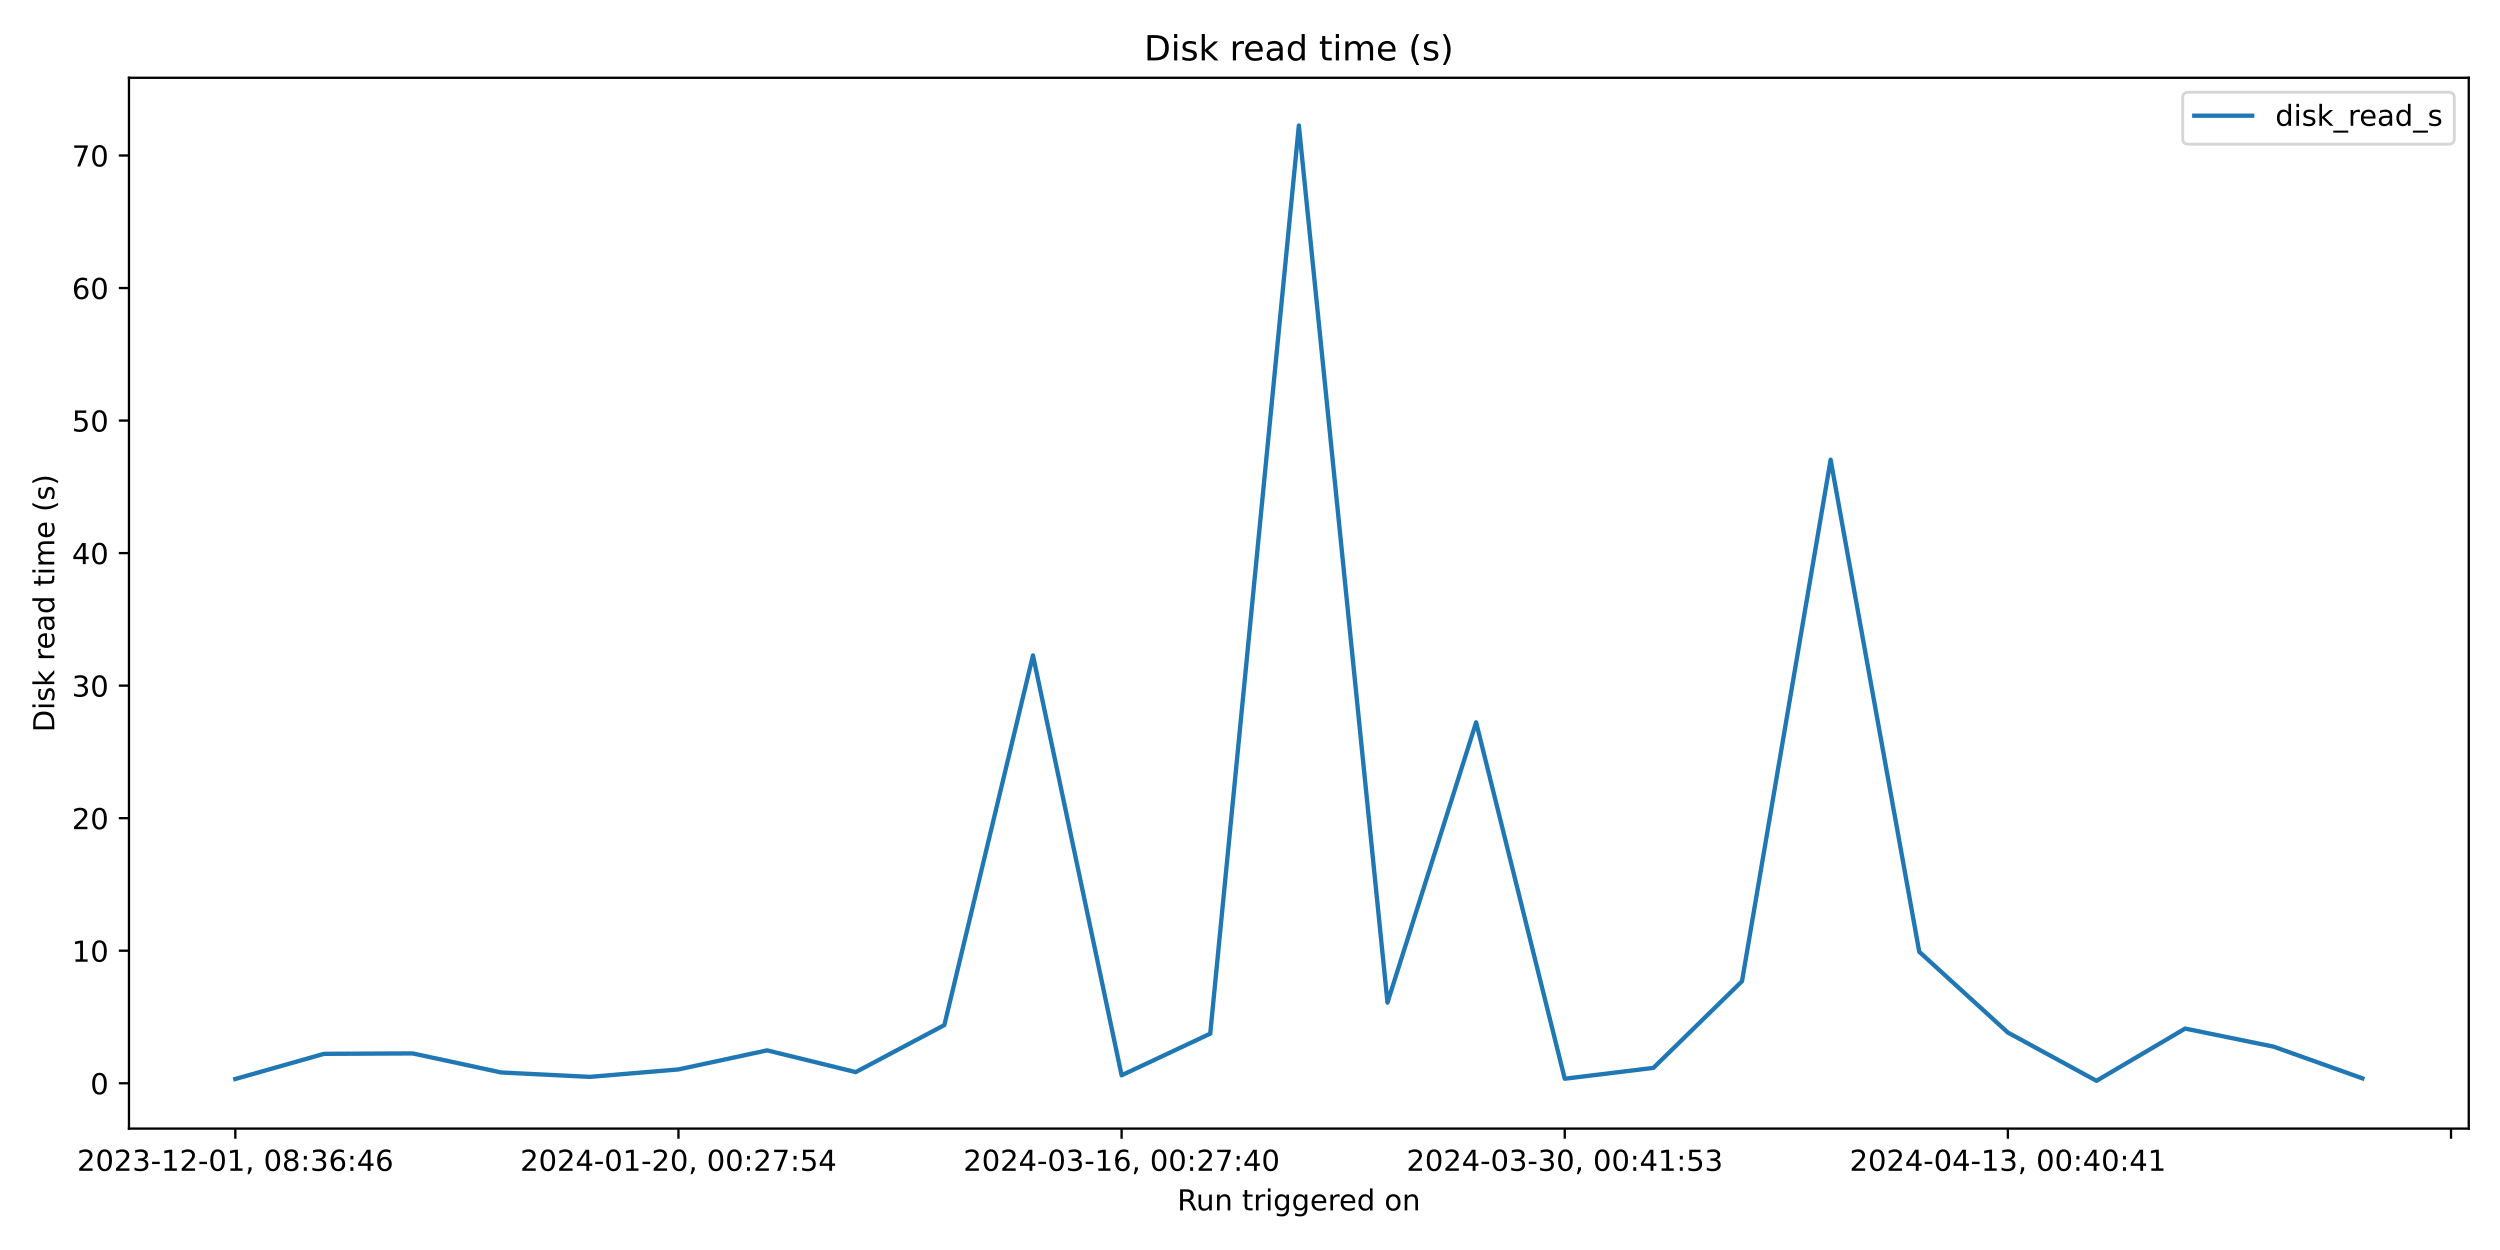
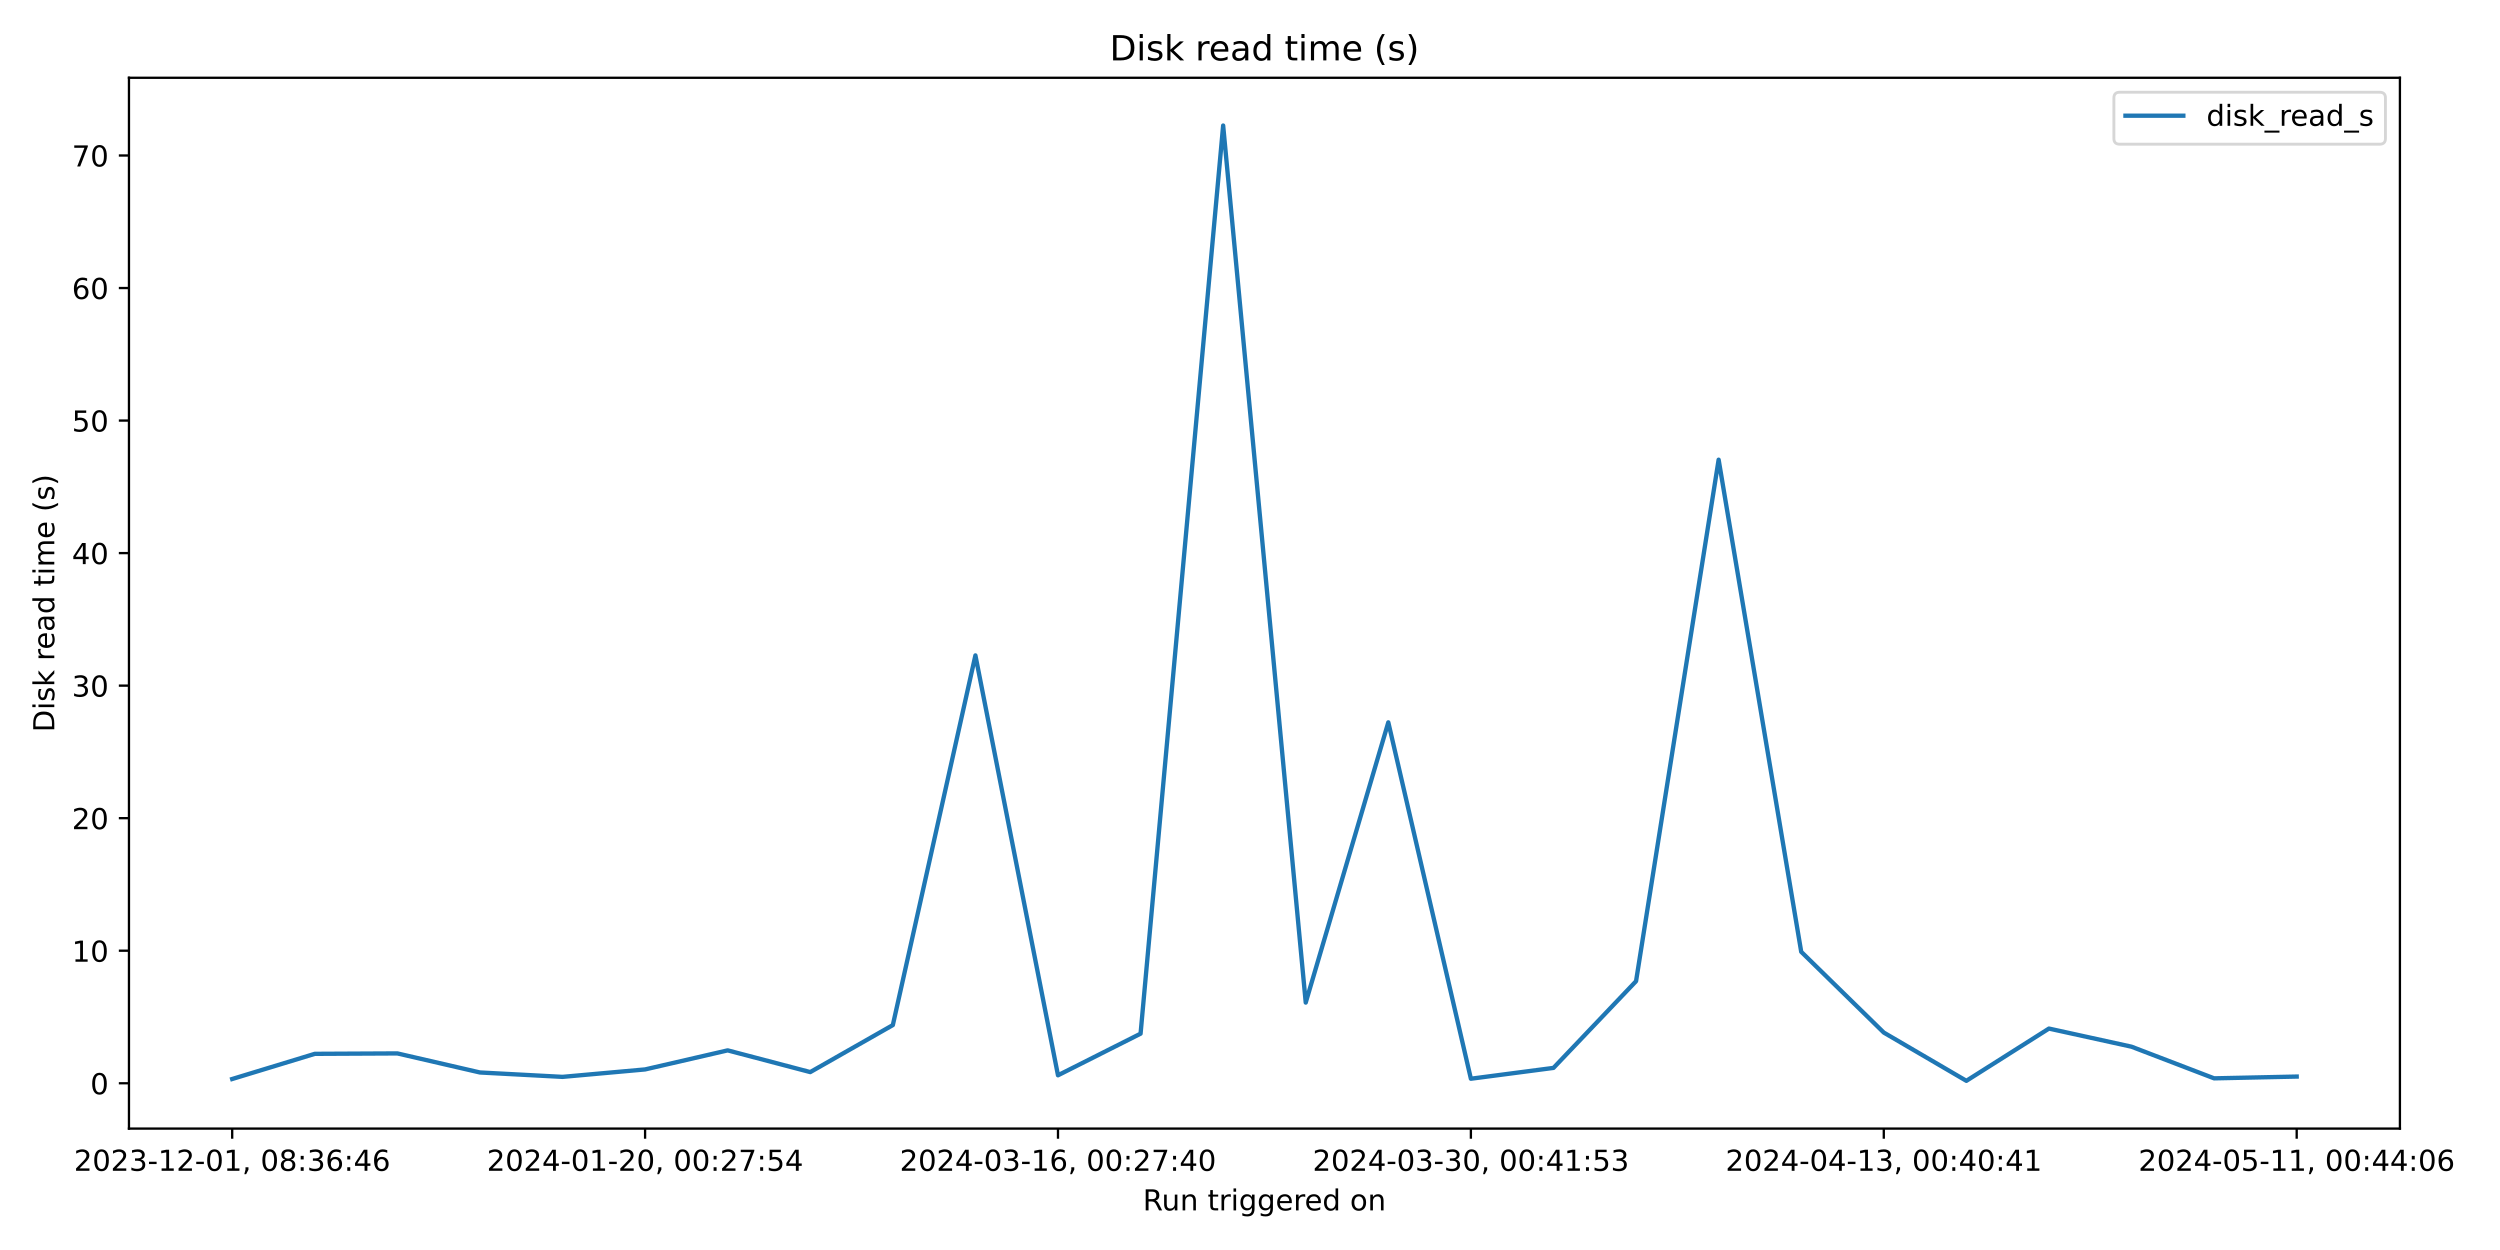
<svg xmlns="http://www.w3.org/2000/svg" xmlns:xlink="http://www.w3.org/1999/xlink" width="864pt" height="432pt" viewBox="0 0 864 432" version="1.1">
  <defs>
    <style type="text/css">*{stroke-linejoin: round; stroke-linecap: butt}</style>
  </defs>
  <g id="figure_1">
    <g id="patch_1">
      <path d="M 0 432  L 864 432  L 864 0  L 0 0  z " style="fill: #ffffff" />
    </g>
    <g id="axes_1">
      <g id="patch_2">
-         <path d="M 44.57 390.04  L 853.2 390.04  L 853.2 26.88  L 44.57 26.88  z " style="fill: #ffffff" />
+         <path d="M 44.57 390.04  L 829.411 390.04  L 829.411 26.88  L 44.57 26.88  z " style="fill: #ffffff" />
      </g>
      <g id="matplotlib.axis_1">
        <g id="xtick_1">
          <g id="line2d_1">
            <defs>
-               <path id="m7e158fa9db" d="M 0 0  L 0 3.5  " style="stroke: #000000; stroke-width: 0.8" />
+               <path id="ma27f9f5a9b" d="M 0 0  L 0 3.5  " style="stroke: #000000; stroke-width: 0.8" />
            </defs>
            <g>
-               <use xlink:href="#m7e158fa9db" x="81.326" y="390.04" style="stroke: #000000; stroke-width: 0.8" />
+               <use xlink:href="#ma27f9f5a9b" x="80.245" y="390.04" style="stroke: #000000; stroke-width: 0.8" />
            </g>
          </g>
          <g id="text_1">
-             <g transform="translate(26.63372 404.6384) scale(0.1 -0.1)">
+             <g transform="translate(25.55242 404.6384) scale(0.1 -0.1)">
              <defs>
                <path id="DejaVuSans-32" d="M 1228 531  L 3431 531  L 3431 0  L 469 0  L 469 531  Q 828 903 1448 1529  Q 2069 2156 2228 2338  Q 2531 2678 2651 2914  Q 2772 3150 2772 3378  Q 2772 3750 2511 3984  Q 2250 4219 1831 4219  Q 1534 4219 1204 4116  Q 875 4013 500 3803  L 500 4441  Q 881 4594 1212 4672  Q 1544 4750 1819 4750  Q 2544 4750 2975 4387  Q 3406 4025 3406 3419  Q 3406 3131 3298 2873  Q 3191 2616 2906 2266  Q 2828 2175 2409 1742  Q 1991 1309 1228 531  z " transform="scale(0.015625)" />
                <path id="DejaVuSans-30" d="M 2034 4250  Q 1547 4250 1301 3770  Q 1056 3291 1056 2328  Q 1056 1369 1301 889  Q 1547 409 2034 409  Q 2525 409 2770 889  Q 3016 1369 3016 2328  Q 3016 3291 2770 3770  Q 2525 4250 2034 4250  z M 2034 4750  Q 2819 4750 3233 4129  Q 3647 3509 3647 2328  Q 3647 1150 3233 529  Q 2819 -91 2034 -91  Q 1250 -91 836 529  Q 422 1150 422 2328  Q 422 3509 836 4129  Q 1250 4750 2034 4750  z " transform="scale(0.015625)" />
                <path id="DejaVuSans-33" d="M 2597 2516  Q 3050 2419 3304 2112  Q 3559 1806 3559 1356  Q 3559 666 3084 287  Q 2609 -91 1734 -91  Q 1441 -91 1130 -33  Q 819 25 488 141  L 488 750  Q 750 597 1062 519  Q 1375 441 1716 441  Q 2309 441 2620 675  Q 2931 909 2931 1356  Q 2931 1769 2642 2001  Q 2353 2234 1838 2234  L 1294 2234  L 1294 2753  L 1863 2753  Q 2328 2753 2575 2939  Q 2822 3125 2822 3475  Q 2822 3834 2567 4026  Q 2313 4219 1838 4219  Q 1578 4219 1281 4162  Q 984 4106 628 3988  L 628 4550  Q 988 4650 1302 4700  Q 1616 4750 1894 4750  Q 2613 4750 3031 4423  Q 3450 4097 3450 3541  Q 3450 3153 3228 2886  Q 3006 2619 2597 2516  z " transform="scale(0.015625)" />
                <path id="DejaVuSans-2d" d="M 313 2009  L 1997 2009  L 1997 1497  L 313 1497  L 313 2009  z " transform="scale(0.015625)" />
                <path id="DejaVuSans-31" d="M 794 531  L 1825 531  L 1825 4091  L 703 3866  L 703 4441  L 1819 4666  L 2450 4666  L 2450 531  L 3481 531  L 3481 0  L 794 0  L 794 531  z " transform="scale(0.015625)" />
                <path id="DejaVuSans-2c" d="M 750 794  L 1409 794  L 1409 256  L 897 -744  L 494 -744  L 750 256  L 750 794  z " transform="scale(0.015625)" />
                <path id="DejaVuSans-20" transform="scale(0.015625)" />
                <path id="DejaVuSans-38" d="M 2034 2216  Q 1584 2216 1326 1975  Q 1069 1734 1069 1313  Q 1069 891 1326 650  Q 1584 409 2034 409  Q 2484 409 2743 651  Q 3003 894 3003 1313  Q 3003 1734 2745 1975  Q 2488 2216 2034 2216  z M 1403 2484  Q 997 2584 770 2862  Q 544 3141 544 3541  Q 544 4100 942 4425  Q 1341 4750 2034 4750  Q 2731 4750 3128 4425  Q 3525 4100 3525 3541  Q 3525 3141 3298 2862  Q 3072 2584 2669 2484  Q 3125 2378 3379 2068  Q 3634 1759 3634 1313  Q 3634 634 3220 271  Q 2806 -91 2034 -91  Q 1263 -91 848 271  Q 434 634 434 1313  Q 434 1759 690 2068  Q 947 2378 1403 2484  z M 1172 3481  Q 1172 3119 1398 2916  Q 1625 2713 2034 2713  Q 2441 2713 2670 2916  Q 2900 3119 2900 3481  Q 2900 3844 2670 4047  Q 2441 4250 2034 4250  Q 1625 4250 1398 4047  Q 1172 3844 1172 3481  z " transform="scale(0.015625)" />
                <path id="DejaVuSans-3a" d="M 750 794  L 1409 794  L 1409 0  L 750 0  L 750 794  z M 750 3309  L 1409 3309  L 1409 2516  L 750 2516  L 750 3309  z " transform="scale(0.015625)" />
                <path id="DejaVuSans-36" d="M 2113 2584  Q 1688 2584 1439 2293  Q 1191 2003 1191 1497  Q 1191 994 1439 701  Q 1688 409 2113 409  Q 2538 409 2786 701  Q 3034 994 3034 1497  Q 3034 2003 2786 2293  Q 2538 2584 2113 2584  z M 3366 4563  L 3366 3988  Q 3128 4100 2886 4159  Q 2644 4219 2406 4219  Q 1781 4219 1451 3797  Q 1122 3375 1075 2522  Q 1259 2794 1537 2939  Q 1816 3084 2150 3084  Q 2853 3084 3261 2657  Q 3669 2231 3669 1497  Q 3669 778 3244 343  Q 2819 -91 2113 -91  Q 1303 -91 875 529  Q 447 1150 447 2328  Q 447 3434 972 4092  Q 1497 4750 2381 4750  Q 2619 4750 2861 4703  Q 3103 4656 3366 4563  z " transform="scale(0.015625)" />
                <path id="DejaVuSans-34" d="M 2419 4116  L 825 1625  L 2419 1625  L 2419 4116  z M 2253 4666  L 3047 4666  L 3047 1625  L 3713 1625  L 3713 1100  L 3047 1100  L 3047 0  L 2419 0  L 2419 1100  L 313 1100  L 313 1709  L 2253 4666  z " transform="scale(0.015625)" />
              </defs>
              <use xlink:href="#DejaVuSans-32" />
              <use xlink:href="#DejaVuSans-30" x="63.623" />
              <use xlink:href="#DejaVuSans-32" x="127.246" />
              <use xlink:href="#DejaVuSans-33" x="190.869" />
              <use xlink:href="#DejaVuSans-2d" x="254.492" />
              <use xlink:href="#DejaVuSans-31" x="290.576" />
              <use xlink:href="#DejaVuSans-32" x="354.199" />
              <use xlink:href="#DejaVuSans-2d" x="417.822" />
              <use xlink:href="#DejaVuSans-30" x="453.906" />
              <use xlink:href="#DejaVuSans-31" x="517.529" />
              <use xlink:href="#DejaVuSans-2c" x="581.152" />
              <use xlink:href="#DejaVuSans-20" x="612.939" />
              <use xlink:href="#DejaVuSans-30" x="644.727" />
              <use xlink:href="#DejaVuSans-38" x="708.35" />
              <use xlink:href="#DejaVuSans-3a" x="771.973" />
              <use xlink:href="#DejaVuSans-33" x="805.664" />
              <use xlink:href="#DejaVuSans-36" x="869.287" />
              <use xlink:href="#DejaVuSans-3a" x="932.91" />
              <use xlink:href="#DejaVuSans-34" x="966.602" />
              <use xlink:href="#DejaVuSans-36" x="1030.225" />
            </g>
          </g>
        </g>
        <g id="xtick_2">
          <g id="line2d_2">
            <g>
-               <use xlink:href="#m7e158fa9db" x="234.476" y="390.04" style="stroke: #000000; stroke-width: 0.8" />
+               <use xlink:href="#ma27f9f5a9b" x="222.943" y="390.04" style="stroke: #000000; stroke-width: 0.8" />
            </g>
          </g>
          <g id="text_2">
-             <g transform="translate(179.7833 404.6384) scale(0.1 -0.1)">
+             <g transform="translate(168.2509 404.6384) scale(0.1 -0.1)">
              <defs>
                <path id="DejaVuSans-37" d="M 525 4666  L 3525 4666  L 3525 4397  L 1831 0  L 1172 0  L 2766 4134  L 525 4134  L 525 4666  z " transform="scale(0.015625)" />
                <path id="DejaVuSans-35" d="M 691 4666  L 3169 4666  L 3169 4134  L 1269 4134  L 1269 2991  Q 1406 3038 1543 3061  Q 1681 3084 1819 3084  Q 2600 3084 3056 2656  Q 3513 2228 3513 1497  Q 3513 744 3044 326  Q 2575 -91 1722 -91  Q 1428 -91 1123 -41  Q 819 9 494 109  L 494 744  Q 775 591 1075 516  Q 1375 441 1709 441  Q 2250 441 2565 725  Q 2881 1009 2881 1497  Q 2881 1984 2565 2268  Q 2250 2553 1709 2553  Q 1456 2553 1204 2497  Q 953 2441 691 2322  L 691 4666  z " transform="scale(0.015625)" />
              </defs>
              <use xlink:href="#DejaVuSans-32" />
              <use xlink:href="#DejaVuSans-30" x="63.623" />
              <use xlink:href="#DejaVuSans-32" x="127.246" />
              <use xlink:href="#DejaVuSans-34" x="190.869" />
              <use xlink:href="#DejaVuSans-2d" x="254.492" />
              <use xlink:href="#DejaVuSans-30" x="290.576" />
              <use xlink:href="#DejaVuSans-31" x="354.199" />
              <use xlink:href="#DejaVuSans-2d" x="417.822" />
              <use xlink:href="#DejaVuSans-32" x="453.906" />
              <use xlink:href="#DejaVuSans-30" x="517.529" />
              <use xlink:href="#DejaVuSans-2c" x="581.152" />
              <use xlink:href="#DejaVuSans-20" x="612.939" />
              <use xlink:href="#DejaVuSans-30" x="644.727" />
              <use xlink:href="#DejaVuSans-30" x="708.35" />
              <use xlink:href="#DejaVuSans-3a" x="771.973" />
              <use xlink:href="#DejaVuSans-32" x="805.664" />
              <use xlink:href="#DejaVuSans-37" x="869.287" />
              <use xlink:href="#DejaVuSans-3a" x="932.91" />
              <use xlink:href="#DejaVuSans-35" x="966.602" />
              <use xlink:href="#DejaVuSans-34" x="1030.225" />
            </g>
          </g>
        </g>
        <g id="xtick_3">
          <g id="line2d_3">
            <g>
-               <use xlink:href="#m7e158fa9db" x="387.625" y="390.04" style="stroke: #000000; stroke-width: 0.8" />
+               <use xlink:href="#ma27f9f5a9b" x="365.641" y="390.04" style="stroke: #000000; stroke-width: 0.8" />
            </g>
          </g>
          <g id="text_3">
-             <g transform="translate(332.933 404.6384) scale(0.1 -0.1)">
+             <g transform="translate(310.9493 404.6384) scale(0.1 -0.1)">
              <use xlink:href="#DejaVuSans-32" />
              <use xlink:href="#DejaVuSans-30" x="63.623" />
              <use xlink:href="#DejaVuSans-32" x="127.246" />
              <use xlink:href="#DejaVuSans-34" x="190.869" />
              <use xlink:href="#DejaVuSans-2d" x="254.492" />
              <use xlink:href="#DejaVuSans-30" x="290.576" />
              <use xlink:href="#DejaVuSans-33" x="354.199" />
              <use xlink:href="#DejaVuSans-2d" x="417.822" />
              <use xlink:href="#DejaVuSans-31" x="453.906" />
              <use xlink:href="#DejaVuSans-36" x="517.529" />
              <use xlink:href="#DejaVuSans-2c" x="581.152" />
              <use xlink:href="#DejaVuSans-20" x="612.939" />
              <use xlink:href="#DejaVuSans-30" x="644.727" />
              <use xlink:href="#DejaVuSans-30" x="708.35" />
              <use xlink:href="#DejaVuSans-3a" x="771.973" />
              <use xlink:href="#DejaVuSans-32" x="805.664" />
              <use xlink:href="#DejaVuSans-37" x="869.287" />
              <use xlink:href="#DejaVuSans-3a" x="932.91" />
              <use xlink:href="#DejaVuSans-34" x="966.602" />
              <use xlink:href="#DejaVuSans-30" x="1030.225" />
            </g>
          </g>
        </g>
        <g id="xtick_4">
          <g id="line2d_4">
            <g>
-               <use xlink:href="#m7e158fa9db" x="540.775" y="390.04" style="stroke: #000000; stroke-width: 0.8" />
+               <use xlink:href="#ma27f9f5a9b" x="508.34" y="390.04" style="stroke: #000000; stroke-width: 0.8" />
            </g>
          </g>
          <g id="text_4">
-             <g transform="translate(486.0826 404.6384) scale(0.1 -0.1)">
+             <g transform="translate(453.6477 404.6384) scale(0.1 -0.1)">
              <use xlink:href="#DejaVuSans-32" />
              <use xlink:href="#DejaVuSans-30" x="63.623" />
              <use xlink:href="#DejaVuSans-32" x="127.246" />
              <use xlink:href="#DejaVuSans-34" x="190.869" />
              <use xlink:href="#DejaVuSans-2d" x="254.492" />
              <use xlink:href="#DejaVuSans-30" x="290.576" />
              <use xlink:href="#DejaVuSans-33" x="354.199" />
              <use xlink:href="#DejaVuSans-2d" x="417.822" />
              <use xlink:href="#DejaVuSans-33" x="453.906" />
              <use xlink:href="#DejaVuSans-30" x="517.529" />
              <use xlink:href="#DejaVuSans-2c" x="581.152" />
              <use xlink:href="#DejaVuSans-20" x="612.939" />
              <use xlink:href="#DejaVuSans-30" x="644.727" />
              <use xlink:href="#DejaVuSans-30" x="708.35" />
              <use xlink:href="#DejaVuSans-3a" x="771.973" />
              <use xlink:href="#DejaVuSans-34" x="805.664" />
              <use xlink:href="#DejaVuSans-31" x="869.287" />
              <use xlink:href="#DejaVuSans-3a" x="932.91" />
              <use xlink:href="#DejaVuSans-35" x="966.602" />
              <use xlink:href="#DejaVuSans-33" x="1030.225" />
            </g>
          </g>
        </g>
        <g id="xtick_5">
          <g id="line2d_5">
            <g>
-               <use xlink:href="#m7e158fa9db" x="693.924" y="390.04" style="stroke: #000000; stroke-width: 0.8" />
+               <use xlink:href="#ma27f9f5a9b" x="651.038" y="390.04" style="stroke: #000000; stroke-width: 0.8" />
            </g>
          </g>
          <g id="text_5">
-             <g transform="translate(639.2322 404.6384) scale(0.1 -0.1)">
+             <g transform="translate(596.3461 404.6384) scale(0.1 -0.1)">
              <use xlink:href="#DejaVuSans-32" />
              <use xlink:href="#DejaVuSans-30" x="63.623" />
              <use xlink:href="#DejaVuSans-32" x="127.246" />
              <use xlink:href="#DejaVuSans-34" x="190.869" />
              <use xlink:href="#DejaVuSans-2d" x="254.492" />
              <use xlink:href="#DejaVuSans-30" x="290.576" />
              <use xlink:href="#DejaVuSans-34" x="354.199" />
              <use xlink:href="#DejaVuSans-2d" x="417.822" />
              <use xlink:href="#DejaVuSans-31" x="453.906" />
              <use xlink:href="#DejaVuSans-33" x="517.529" />
              <use xlink:href="#DejaVuSans-2c" x="581.152" />
              <use xlink:href="#DejaVuSans-20" x="612.939" />
              <use xlink:href="#DejaVuSans-30" x="644.727" />
              <use xlink:href="#DejaVuSans-30" x="708.35" />
              <use xlink:href="#DejaVuSans-3a" x="771.973" />
              <use xlink:href="#DejaVuSans-34" x="805.664" />
              <use xlink:href="#DejaVuSans-30" x="869.287" />
              <use xlink:href="#DejaVuSans-3a" x="932.91" />
              <use xlink:href="#DejaVuSans-34" x="966.602" />
              <use xlink:href="#DejaVuSans-31" x="1030.225" />
            </g>
          </g>
        </g>
        <g id="xtick_6">
          <g id="line2d_6">
            <g>
-               <use xlink:href="#m7e158fa9db" x="847.074" y="390.04" style="stroke: #000000; stroke-width: 0.8" />
-             </g>
-           </g>
-         </g>
-         <g id="text_6">
-           <g transform="translate(406.8686 418.3166) scale(0.1 -0.1)">
+               <use xlink:href="#ma27f9f5a9b" x="793.737" y="390.04" style="stroke: #000000; stroke-width: 0.8" />
+             </g>
+           </g>
+           <g id="text_6">
+             <g transform="translate(739.0446 404.6384) scale(0.1 -0.1)">
+               <use xlink:href="#DejaVuSans-32" />
+               <use xlink:href="#DejaVuSans-30" x="63.623" />
+               <use xlink:href="#DejaVuSans-32" x="127.246" />
+               <use xlink:href="#DejaVuSans-34" x="190.869" />
+               <use xlink:href="#DejaVuSans-2d" x="254.492" />
+               <use xlink:href="#DejaVuSans-30" x="290.576" />
+               <use xlink:href="#DejaVuSans-35" x="354.199" />
+               <use xlink:href="#DejaVuSans-2d" x="417.822" />
+               <use xlink:href="#DejaVuSans-31" x="453.906" />
+               <use xlink:href="#DejaVuSans-31" x="517.529" />
+               <use xlink:href="#DejaVuSans-2c" x="581.152" />
+               <use xlink:href="#DejaVuSans-20" x="612.939" />
+               <use xlink:href="#DejaVuSans-30" x="644.727" />
+               <use xlink:href="#DejaVuSans-30" x="708.35" />
+               <use xlink:href="#DejaVuSans-3a" x="771.973" />
+               <use xlink:href="#DejaVuSans-34" x="805.664" />
+               <use xlink:href="#DejaVuSans-34" x="869.287" />
+               <use xlink:href="#DejaVuSans-3a" x="932.91" />
+               <use xlink:href="#DejaVuSans-30" x="966.602" />
+               <use xlink:href="#DejaVuSans-36" x="1030.225" />
+             </g>
+           </g>
+         </g>
+         <g id="text_7">
+           <g transform="translate(394.9743 418.3166) scale(0.1 -0.1)">
            <defs>
              <path id="DejaVuSans-52" d="M 2841 2188  Q 3044 2119 3236 1894  Q 3428 1669 3622 1275  L 4263 0  L 3584 0  L 2988 1197  Q 2756 1666 2539 1819  Q 2322 1972 1947 1972  L 1259 1972  L 1259 0  L 628 0  L 628 4666  L 2053 4666  Q 2853 4666 3247 4331  Q 3641 3997 3641 3322  Q 3641 2881 3436 2590  Q 3231 2300 2841 2188  z M 1259 4147  L 1259 2491  L 2053 2491  Q 2509 2491 2742 2702  Q 2975 2913 2975 3322  Q 2975 3731 2742 3939  Q 2509 4147 2053 4147  L 1259 4147  z " transform="scale(0.015625)" />
              <path id="DejaVuSans-75" d="M 544 1381  L 544 3500  L 1119 3500  L 1119 1403  Q 1119 906 1312 657  Q 1506 409 1894 409  Q 2359 409 2629 706  Q 2900 1003 2900 1516  L 2900 3500  L 3475 3500  L 3475 0  L 2900 0  L 2900 538  Q 2691 219 2414 64  Q 2138 -91 1772 -91  Q 1169 -91 856 284  Q 544 659 544 1381  z M 1991 3584  L 1991 3584  z " transform="scale(0.015625)" />
              <path id="DejaVuSans-6e" d="M 3513 2113  L 3513 0  L 2938 0  L 2938 2094  Q 2938 2591 2744 2837  Q 2550 3084 2163 3084  Q 1697 3084 1428 2787  Q 1159 2491 1159 1978  L 1159 0  L 581 0  L 581 3500  L 1159 3500  L 1159 2956  Q 1366 3272 1645 3428  Q 1925 3584 2291 3584  Q 2894 3584 3203 3211  Q 3513 2838 3513 2113  z " transform="scale(0.015625)" />
              <path id="DejaVuSans-74" d="M 1172 4494  L 1172 3500  L 2356 3500  L 2356 3053  L 1172 3053  L 1172 1153  Q 1172 725 1289 603  Q 1406 481 1766 481  L 2356 481  L 2356 0  L 1766 0  Q 1100 0 847 248  Q 594 497 594 1153  L 594 3053  L 172 3053  L 172 3500  L 594 3500  L 594 4494  L 1172 4494  z " transform="scale(0.015625)" />
              <path id="DejaVuSans-72" d="M 2631 2963  Q 2534 3019 2420 3045  Q 2306 3072 2169 3072  Q 1681 3072 1420 2755  Q 1159 2438 1159 1844  L 1159 0  L 581 0  L 581 3500  L 1159 3500  L 1159 2956  Q 1341 3275 1631 3429  Q 1922 3584 2338 3584  Q 2397 3584 2469 3576  Q 2541 3569 2628 3553  L 2631 2963  z " transform="scale(0.015625)" />
              <path id="DejaVuSans-69" d="M 603 3500  L 1178 3500  L 1178 0  L 603 0  L 603 3500  z M 603 4863  L 1178 4863  L 1178 4134  L 603 4134  L 603 4863  z " transform="scale(0.015625)" />
              <path id="DejaVuSans-67" d="M 2906 1791  Q 2906 2416 2648 2759  Q 2391 3103 1925 3103  Q 1463 3103 1205 2759  Q 947 2416 947 1791  Q 947 1169 1205 825  Q 1463 481 1925 481  Q 2391 481 2648 825  Q 2906 1169 2906 1791  z M 3481 434  Q 3481 -459 3084 -895  Q 2688 -1331 1869 -1331  Q 1566 -1331 1297 -1286  Q 1028 -1241 775 -1147  L 775 -588  Q 1028 -725 1275 -790  Q 1522 -856 1778 -856  Q 2344 -856 2625 -561  Q 2906 -266 2906 331  L 2906 616  Q 2728 306 2450 153  Q 2172 0 1784 0  Q 1141 0 747 490  Q 353 981 353 1791  Q 353 2603 747 3093  Q 1141 3584 1784 3584  Q 2172 3584 2450 3431  Q 2728 3278 2906 2969  L 2906 3500  L 3481 3500  L 3481 434  z " transform="scale(0.015625)" />
              <path id="DejaVuSans-65" d="M 3597 1894  L 3597 1613  L 953 1613  Q 991 1019 1311 708  Q 1631 397 2203 397  Q 2534 397 2845 478  Q 3156 559 3463 722  L 3463 178  Q 3153 47 2828 -22  Q 2503 -91 2169 -91  Q 1331 -91 842 396  Q 353 884 353 1716  Q 353 2575 817 3079  Q 1281 3584 2069 3584  Q 2775 3584 3186 3129  Q 3597 2675 3597 1894  z M 3022 2063  Q 3016 2534 2758 2815  Q 2500 3097 2075 3097  Q 1594 3097 1305 2825  Q 1016 2553 972 2059  L 3022 2063  z " transform="scale(0.015625)" />
              <path id="DejaVuSans-64" d="M 2906 2969  L 2906 4863  L 3481 4863  L 3481 0  L 2906 0  L 2906 525  Q 2725 213 2448 61  Q 2172 -91 1784 -91  Q 1150 -91 751 415  Q 353 922 353 1747  Q 353 2572 751 3078  Q 1150 3584 1784 3584  Q 2172 3584 2448 3432  Q 2725 3281 2906 2969  z M 947 1747  Q 947 1113 1208 752  Q 1469 391 1925 391  Q 2381 391 2643 752  Q 2906 1113 2906 1747  Q 2906 2381 2643 2742  Q 2381 3103 1925 3103  Q 1469 3103 1208 2742  Q 947 2381 947 1747  z " transform="scale(0.015625)" />
              <path id="DejaVuSans-6f" d="M 1959 3097  Q 1497 3097 1228 2736  Q 959 2375 959 1747  Q 959 1119 1226 758  Q 1494 397 1959 397  Q 2419 397 2687 759  Q 2956 1122 2956 1747  Q 2956 2369 2687 2733  Q 2419 3097 1959 3097  z M 1959 3584  Q 2709 3584 3137 3096  Q 3566 2609 3566 1747  Q 3566 888 3137 398  Q 2709 -91 1959 -91  Q 1206 -91 779 398  Q 353 888 353 1747  Q 353 2609 779 3096  Q 1206 3584 1959 3584  z " transform="scale(0.015625)" />
            </defs>
            <use xlink:href="#DejaVuSans-52" />
            <use xlink:href="#DejaVuSans-75" x="64.982" />
            <use xlink:href="#DejaVuSans-6e" x="128.361" />
            <use xlink:href="#DejaVuSans-20" x="191.74" />
            <use xlink:href="#DejaVuSans-74" x="223.527" />
            <use xlink:href="#DejaVuSans-72" x="262.736" />
            <use xlink:href="#DejaVuSans-69" x="303.85" />
            <use xlink:href="#DejaVuSans-67" x="331.633" />
            <use xlink:href="#DejaVuSans-67" x="395.109" />
            <use xlink:href="#DejaVuSans-65" x="458.586" />
            <use xlink:href="#DejaVuSans-72" x="520.109" />
            <use xlink:href="#DejaVuSans-65" x="558.973" />
            <use xlink:href="#DejaVuSans-64" x="620.496" />
            <use xlink:href="#DejaVuSans-20" x="683.973" />
            <use xlink:href="#DejaVuSans-6f" x="715.76" />
            <use xlink:href="#DejaVuSans-6e" x="776.941" />
          </g>
        </g>
      </g>
      <g id="matplotlib.axis_2">
        <g id="ytick_1">
          <g id="line2d_7">
            <defs>
-               <path id="m9745599331" d="M 0 0  L -3.5 0  " style="stroke: #000000; stroke-width: 0.8" />
+               <path id="mfaf77a9bbe" d="M 0 0  L -3.5 0  " style="stroke: #000000; stroke-width: 0.8" />
            </defs>
            <g>
-               <use xlink:href="#m9745599331" x="44.57" y="374.376" style="stroke: #000000; stroke-width: 0.8" />
-             </g>
-           </g>
-           <g id="text_7">
+               <use xlink:href="#mfaf77a9bbe" x="44.57" y="374.376" style="stroke: #000000; stroke-width: 0.8" />
+             </g>
+           </g>
+           <g id="text_8">
            <g transform="translate(31.2075 378.1748) scale(0.1 -0.1)">
              <use xlink:href="#DejaVuSans-30" />
            </g>
          </g>
        </g>
        <g id="ytick_2">
          <g id="line2d_8">
            <g>
-               <use xlink:href="#m9745599331" x="44.57" y="328.57" style="stroke: #000000; stroke-width: 0.8" />
-             </g>
-           </g>
-           <g id="text_8">
+               <use xlink:href="#mfaf77a9bbe" x="44.57" y="328.57" style="stroke: #000000; stroke-width: 0.8" />
+             </g>
+           </g>
+           <g id="text_9">
            <g transform="translate(24.845 332.3696) scale(0.1 -0.1)">
              <use xlink:href="#DejaVuSans-31" />
              <use xlink:href="#DejaVuSans-30" x="63.623" />
            </g>
          </g>
        </g>
        <g id="ytick_3">
          <g id="line2d_9">
            <g>
-               <use xlink:href="#m9745599331" x="44.57" y="282.765" style="stroke: #000000; stroke-width: 0.8" />
-             </g>
-           </g>
-           <g id="text_9">
+               <use xlink:href="#mfaf77a9bbe" x="44.57" y="282.765" style="stroke: #000000; stroke-width: 0.8" />
+             </g>
+           </g>
+           <g id="text_10">
            <g transform="translate(24.845 286.5644) scale(0.1 -0.1)">
              <use xlink:href="#DejaVuSans-32" />
              <use xlink:href="#DejaVuSans-30" x="63.623" />
            </g>
          </g>
        </g>
        <g id="ytick_4">
          <g id="line2d_10">
            <g>
-               <use xlink:href="#m9745599331" x="44.57" y="236.96" style="stroke: #000000; stroke-width: 0.8" />
-             </g>
-           </g>
-           <g id="text_10">
+               <use xlink:href="#mfaf77a9bbe" x="44.57" y="236.96" style="stroke: #000000; stroke-width: 0.8" />
+             </g>
+           </g>
+           <g id="text_11">
            <g transform="translate(24.845 240.7592) scale(0.1 -0.1)">
              <use xlink:href="#DejaVuSans-33" />
              <use xlink:href="#DejaVuSans-30" x="63.623" />
            </g>
          </g>
        </g>
        <g id="ytick_5">
          <g id="line2d_11">
            <g>
-               <use xlink:href="#m9745599331" x="44.57" y="191.155" style="stroke: #000000; stroke-width: 0.8" />
-             </g>
-           </g>
-           <g id="text_11">
+               <use xlink:href="#mfaf77a9bbe" x="44.57" y="191.155" style="stroke: #000000; stroke-width: 0.8" />
+             </g>
+           </g>
+           <g id="text_12">
            <g transform="translate(24.845 194.954) scale(0.1 -0.1)">
              <use xlink:href="#DejaVuSans-34" />
              <use xlink:href="#DejaVuSans-30" x="63.623" />
            </g>
          </g>
        </g>
        <g id="ytick_6">
          <g id="line2d_12">
            <g>
-               <use xlink:href="#m9745599331" x="44.57" y="145.35" style="stroke: #000000; stroke-width: 0.8" />
-             </g>
-           </g>
-           <g id="text_12">
+               <use xlink:href="#mfaf77a9bbe" x="44.57" y="145.35" style="stroke: #000000; stroke-width: 0.8" />
+             </g>
+           </g>
+           <g id="text_13">
            <g transform="translate(24.845 149.1488) scale(0.1 -0.1)">
              <use xlink:href="#DejaVuSans-35" />
              <use xlink:href="#DejaVuSans-30" x="63.623" />
            </g>
          </g>
        </g>
        <g id="ytick_7">
          <g id="line2d_13">
            <g>
-               <use xlink:href="#m9745599331" x="44.57" y="99.544" style="stroke: #000000; stroke-width: 0.8" />
-             </g>
-           </g>
-           <g id="text_13">
+               <use xlink:href="#mfaf77a9bbe" x="44.57" y="99.544" style="stroke: #000000; stroke-width: 0.8" />
+             </g>
+           </g>
+           <g id="text_14">
            <g transform="translate(24.845 103.3436) scale(0.1 -0.1)">
              <use xlink:href="#DejaVuSans-36" />
              <use xlink:href="#DejaVuSans-30" x="63.623" />
            </g>
          </g>
        </g>
        <g id="ytick_8">
          <g id="line2d_14">
            <g>
-               <use xlink:href="#m9745599331" x="44.57" y="53.739" style="stroke: #000000; stroke-width: 0.8" />
-             </g>
-           </g>
-           <g id="text_14">
+               <use xlink:href="#mfaf77a9bbe" x="44.57" y="53.739" style="stroke: #000000; stroke-width: 0.8" />
+             </g>
+           </g>
+           <g id="text_15">
            <g transform="translate(24.845 57.53846) scale(0.1 -0.1)">
              <use xlink:href="#DejaVuSans-37" />
              <use xlink:href="#DejaVuSans-30" x="63.623" />
            </g>
          </g>
        </g>
-         <g id="text_15">
+         <g id="text_16">
          <g transform="translate(18.76531 253.0264) rotate(-90) scale(0.1 -0.1)">
            <defs>
              <path id="DejaVuSans-44" d="M 1259 4147  L 1259 519  L 2022 519  Q 2988 519 3436 956  Q 3884 1394 3884 2338  Q 3884 3275 3436 3711  Q 2988 4147 2022 4147  L 1259 4147  z M 628 4666  L 1925 4666  Q 3281 4666 3915 4102  Q 4550 3538 4550 2338  Q 4550 1131 3912 565  Q 3275 0 1925 0  L 628 0  L 628 4666  z " transform="scale(0.015625)" />
              <path id="DejaVuSans-73" d="M 2834 3397  L 2834 2853  Q 2591 2978 2328 3040  Q 2066 3103 1784 3103  Q 1356 3103 1142 2972  Q 928 2841 928 2578  Q 928 2378 1081 2264  Q 1234 2150 1697 2047  L 1894 2003  Q 2506 1872 2764 1633  Q 3022 1394 3022 966  Q 3022 478 2636 193  Q 2250 -91 1575 -91  Q 1294 -91 989 -36  Q 684 19 347 128  L 347 722  Q 666 556 975 473  Q 1284 391 1588 391  Q 1994 391 2212 530  Q 2431 669 2431 922  Q 2431 1156 2273 1281  Q 2116 1406 1581 1522  L 1381 1569  Q 847 1681 609 1914  Q 372 2147 372 2553  Q 372 3047 722 3315  Q 1072 3584 1716 3584  Q 2034 3584 2315 3537  Q 2597 3491 2834 3397  z " transform="scale(0.015625)" />
              <path id="DejaVuSans-6b" d="M 581 4863  L 1159 4863  L 1159 1991  L 2875 3500  L 3609 3500  L 1753 1863  L 3688 0  L 2938 0  L 1159 1709  L 1159 0  L 581 0  L 581 4863  z " transform="scale(0.015625)" />
              <path id="DejaVuSans-61" d="M 2194 1759  Q 1497 1759 1228 1600  Q 959 1441 959 1056  Q 959 750 1161 570  Q 1363 391 1709 391  Q 2188 391 2477 730  Q 2766 1069 2766 1631  L 2766 1759  L 2194 1759  z M 3341 1997  L 3341 0  L 2766 0  L 2766 531  Q 2569 213 2275 61  Q 1981 -91 1556 -91  Q 1019 -91 701 211  Q 384 513 384 1019  Q 384 1609 779 1909  Q 1175 2209 1959 2209  L 2766 2209  L 2766 2266  Q 2766 2663 2505 2880  Q 2244 3097 1772 3097  Q 1472 3097 1187 3025  Q 903 2953 641 2809  L 641 3341  Q 956 3463 1253 3523  Q 1550 3584 1831 3584  Q 2591 3584 2966 3190  Q 3341 2797 3341 1997  z " transform="scale(0.015625)" />
              <path id="DejaVuSans-6d" d="M 3328 2828  Q 3544 3216 3844 3400  Q 4144 3584 4550 3584  Q 5097 3584 5394 3201  Q 5691 2819 5691 2113  L 5691 0  L 5113 0  L 5113 2094  Q 5113 2597 4934 2840  Q 4756 3084 4391 3084  Q 3944 3084 3684 2787  Q 3425 2491 3425 1978  L 3425 0  L 2847 0  L 2847 2094  Q 2847 2600 2669 2842  Q 2491 3084 2119 3084  Q 1678 3084 1418 2786  Q 1159 2488 1159 1978  L 1159 0  L 581 0  L 581 3500  L 1159 3500  L 1159 2956  Q 1356 3278 1631 3431  Q 1906 3584 2284 3584  Q 2666 3584 2933 3390  Q 3200 3197 3328 2828  z " transform="scale(0.015625)" />
              <path id="DejaVuSans-28" d="M 1984 4856  Q 1566 4138 1362 3434  Q 1159 2731 1159 2009  Q 1159 1288 1364 580  Q 1569 -128 1984 -844  L 1484 -844  Q 1016 -109 783 600  Q 550 1309 550 2009  Q 550 2706 781 3412  Q 1013 4119 1484 4856  L 1984 4856  z " transform="scale(0.015625)" />
              <path id="DejaVuSans-29" d="M 513 4856  L 1013 4856  Q 1481 4119 1714 3412  Q 1947 2706 1947 2009  Q 1947 1309 1714 600  Q 1481 -109 1013 -844  L 513 -844  Q 928 -128 1133 580  Q 1338 1288 1338 2009  Q 1338 2731 1133 3434  Q 928 4138 513 4856  z " transform="scale(0.015625)" />
            </defs>
            <use xlink:href="#DejaVuSans-44" />
            <use xlink:href="#DejaVuSans-69" x="77.002" />
            <use xlink:href="#DejaVuSans-73" x="104.785" />
            <use xlink:href="#DejaVuSans-6b" x="156.885" />
            <use xlink:href="#DejaVuSans-20" x="214.795" />
            <use xlink:href="#DejaVuSans-72" x="246.582" />
            <use xlink:href="#DejaVuSans-65" x="285.445" />
            <use xlink:href="#DejaVuSans-61" x="346.969" />
            <use xlink:href="#DejaVuSans-64" x="408.248" />
            <use xlink:href="#DejaVuSans-20" x="471.725" />
            <use xlink:href="#DejaVuSans-74" x="503.512" />
            <use xlink:href="#DejaVuSans-69" x="542.721" />
            <use xlink:href="#DejaVuSans-6d" x="570.504" />
            <use xlink:href="#DejaVuSans-65" x="667.916" />
            <use xlink:href="#DejaVuSans-20" x="729.439" />
            <use xlink:href="#DejaVuSans-28" x="761.227" />
            <use xlink:href="#DejaVuSans-73" x="800.24" />
            <use xlink:href="#DejaVuSans-29" x="852.34" />
          </g>
        </g>
      </g>
      <g id="line2d_15">
-         <path d="M 81.326 372.905  L 111.956 364.207  L 142.586 364.06  L 173.216 370.647  L 203.846 372.168  L 234.476 369.593  L 265.105 363.007  L 295.735 370.514  L 326.365 354.272  L 356.995 226.512  L 387.625 371.618  L 418.255 357.235  L 448.885 43.387  L 479.515 346.485  L 510.145 249.648  L 540.775 372.809  L 571.405 369.067  L 602.035 339.101  L 632.665 158.876  L 663.294 328.941  L 693.924 356.855  L 724.554 373.533  L 755.184 355.472  L 785.814 361.742  L 816.444 372.676  " clip-path="url(#p5496d41b23)" style="fill: none; stroke: #1f77b4; stroke-width: 1.5; stroke-linecap: square" />
+         <path d="M 80.245 372.905  L 108.784 364.207  L 137.324 364.06  L 165.864 370.647  L 194.403 372.168  L 222.943 369.593  L 251.483 363.007  L 280.022 370.514  L 308.562 354.272  L 337.102 226.512  L 365.641 371.618  L 394.181 357.235  L 422.721 43.387  L 451.261 346.485  L 479.8 249.648  L 508.34 372.809  L 536.88 369.067  L 565.419 339.101  L 593.959 158.876  L 622.499 328.941  L 651.038 356.855  L 679.578 373.533  L 708.118 355.472  L 736.657 361.742  L 765.197 372.676  L 793.737 372.062  " clip-path="url(#p89ac5180dc)" style="fill: none; stroke: #1f77b4; stroke-width: 1.5; stroke-linecap: square" />
      </g>
      <g id="patch_3">
        <path d="M 44.57 390.04  L 44.57 26.88  " style="fill: none; stroke: #000000; stroke-width: 0.8; stroke-linejoin: miter; stroke-linecap: square" />
      </g>
      <g id="patch_4">
-         <path d="M 853.2 390.04  L 853.2 26.88  " style="fill: none; stroke: #000000; stroke-width: 0.8; stroke-linejoin: miter; stroke-linecap: square" />
+         <path d="M 829.411 390.04  L 829.411 26.88  " style="fill: none; stroke: #000000; stroke-width: 0.8; stroke-linejoin: miter; stroke-linecap: square" />
      </g>
      <g id="patch_5">
-         <path d="M 44.57 390.04  L 853.2 390.04  " style="fill: none; stroke: #000000; stroke-width: 0.8; stroke-linejoin: miter; stroke-linecap: square" />
+         <path d="M 44.57 390.04  L 829.411 390.04  " style="fill: none; stroke: #000000; stroke-width: 0.8; stroke-linejoin: miter; stroke-linecap: square" />
      </g>
      <g id="patch_6">
-         <path d="M 44.57 26.88  L 853.2 26.88  " style="fill: none; stroke: #000000; stroke-width: 0.8; stroke-linejoin: miter; stroke-linecap: square" />
-       </g>
-       <g id="text_16">
-         <g transform="translate(395.4053 20.88) scale(0.12 -0.12)">
+         <path d="M 44.57 26.88  L 829.411 26.88  " style="fill: none; stroke: #000000; stroke-width: 0.8; stroke-linejoin: miter; stroke-linecap: square" />
+       </g>
+       <g id="text_17">
+         <g transform="translate(383.511 20.88) scale(0.12 -0.12)">
          <use xlink:href="#DejaVuSans-44" />
          <use xlink:href="#DejaVuSans-69" x="77.002" />
          <use xlink:href="#DejaVuSans-73" x="104.785" />
          <use xlink:href="#DejaVuSans-6b" x="156.885" />
          <use xlink:href="#DejaVuSans-20" x="214.795" />
          <use xlink:href="#DejaVuSans-72" x="246.582" />
          <use xlink:href="#DejaVuSans-65" x="285.445" />
          <use xlink:href="#DejaVuSans-61" x="346.969" />
          <use xlink:href="#DejaVuSans-64" x="408.248" />
          <use xlink:href="#DejaVuSans-20" x="471.725" />
          <use xlink:href="#DejaVuSans-74" x="503.512" />
          <use xlink:href="#DejaVuSans-69" x="542.721" />
          <use xlink:href="#DejaVuSans-6d" x="570.504" />
          <use xlink:href="#DejaVuSans-65" x="667.916" />
          <use xlink:href="#DejaVuSans-20" x="729.439" />
          <use xlink:href="#DejaVuSans-28" x="761.227" />
          <use xlink:href="#DejaVuSans-73" x="800.24" />
          <use xlink:href="#DejaVuSans-29" x="852.34" />
        </g>
      </g>
      <g id="legend_1">
        <g id="patch_7">
-           <path d="M 756.348 49.836  L 846.2 49.836  Q 848.2 49.836 848.2 47.836  L 848.2 33.88  Q 848.2 31.88 846.2 31.88  L 756.348 31.88  Q 754.348 31.88 754.348 33.88  L 754.348 47.836  Q 754.348 49.836 756.348 49.836  z " style="fill: #ffffff; opacity: 0.8; stroke: #cccccc; stroke-linejoin: miter" />
+           <path d="M 732.56 49.836  L 822.411 49.836  Q 824.411 49.836 824.411 47.836  L 824.411 33.88  Q 824.411 31.88 822.411 31.88  L 732.56 31.88  Q 730.56 31.88 730.56 33.88  L 730.56 47.836  Q 730.56 49.836 732.56 49.836  z " style="fill: #ffffff; opacity: 0.8; stroke: #cccccc; stroke-linejoin: miter" />
        </g>
        <g id="line2d_16">
-           <path d="M 758.348 39.978  L 768.348 39.978  L 778.348 39.978  " style="fill: none; stroke: #1f77b4; stroke-width: 1.5; stroke-linecap: square" />
-         </g>
-         <g id="text_17">
-           <g transform="translate(786.3484 43.47844) scale(0.1 -0.1)">
+           <path d="M 734.56 39.978  L 744.56 39.978  L 754.56 39.978  " style="fill: none; stroke: #1f77b4; stroke-width: 1.5; stroke-linecap: square" />
+         </g>
+         <g id="text_18">
+           <g transform="translate(762.5598 43.47844) scale(0.1 -0.1)">
            <defs>
              <path id="DejaVuSans-5f" d="M 3263 -1063  L 3263 -1509  L -63 -1509  L -63 -1063  L 3263 -1063  z " transform="scale(0.015625)" />
            </defs>
            <use xlink:href="#DejaVuSans-64" />
            <use xlink:href="#DejaVuSans-69" x="63.477" />
            <use xlink:href="#DejaVuSans-73" x="91.26" />
            <use xlink:href="#DejaVuSans-6b" x="143.359" />
            <use xlink:href="#DejaVuSans-5f" x="201.27" />
            <use xlink:href="#DejaVuSans-72" x="251.27" />
            <use xlink:href="#DejaVuSans-65" x="290.133" />
            <use xlink:href="#DejaVuSans-61" x="351.656" />
            <use xlink:href="#DejaVuSans-64" x="412.936" />
            <use xlink:href="#DejaVuSans-5f" x="476.412" />
            <use xlink:href="#DejaVuSans-73" x="526.412" />
          </g>
        </g>
      </g>
    </g>
  </g>
  <defs>
-     <clipPath id="p5496d41b23">
-       <rect x="44.57" y="26.88" width="808.63" height="363.16" />
+     <clipPath id="p89ac5180dc">
+       <rect x="44.57" y="26.88" width="784.841" height="363.16" />
    </clipPath>
  </defs>
</svg>
